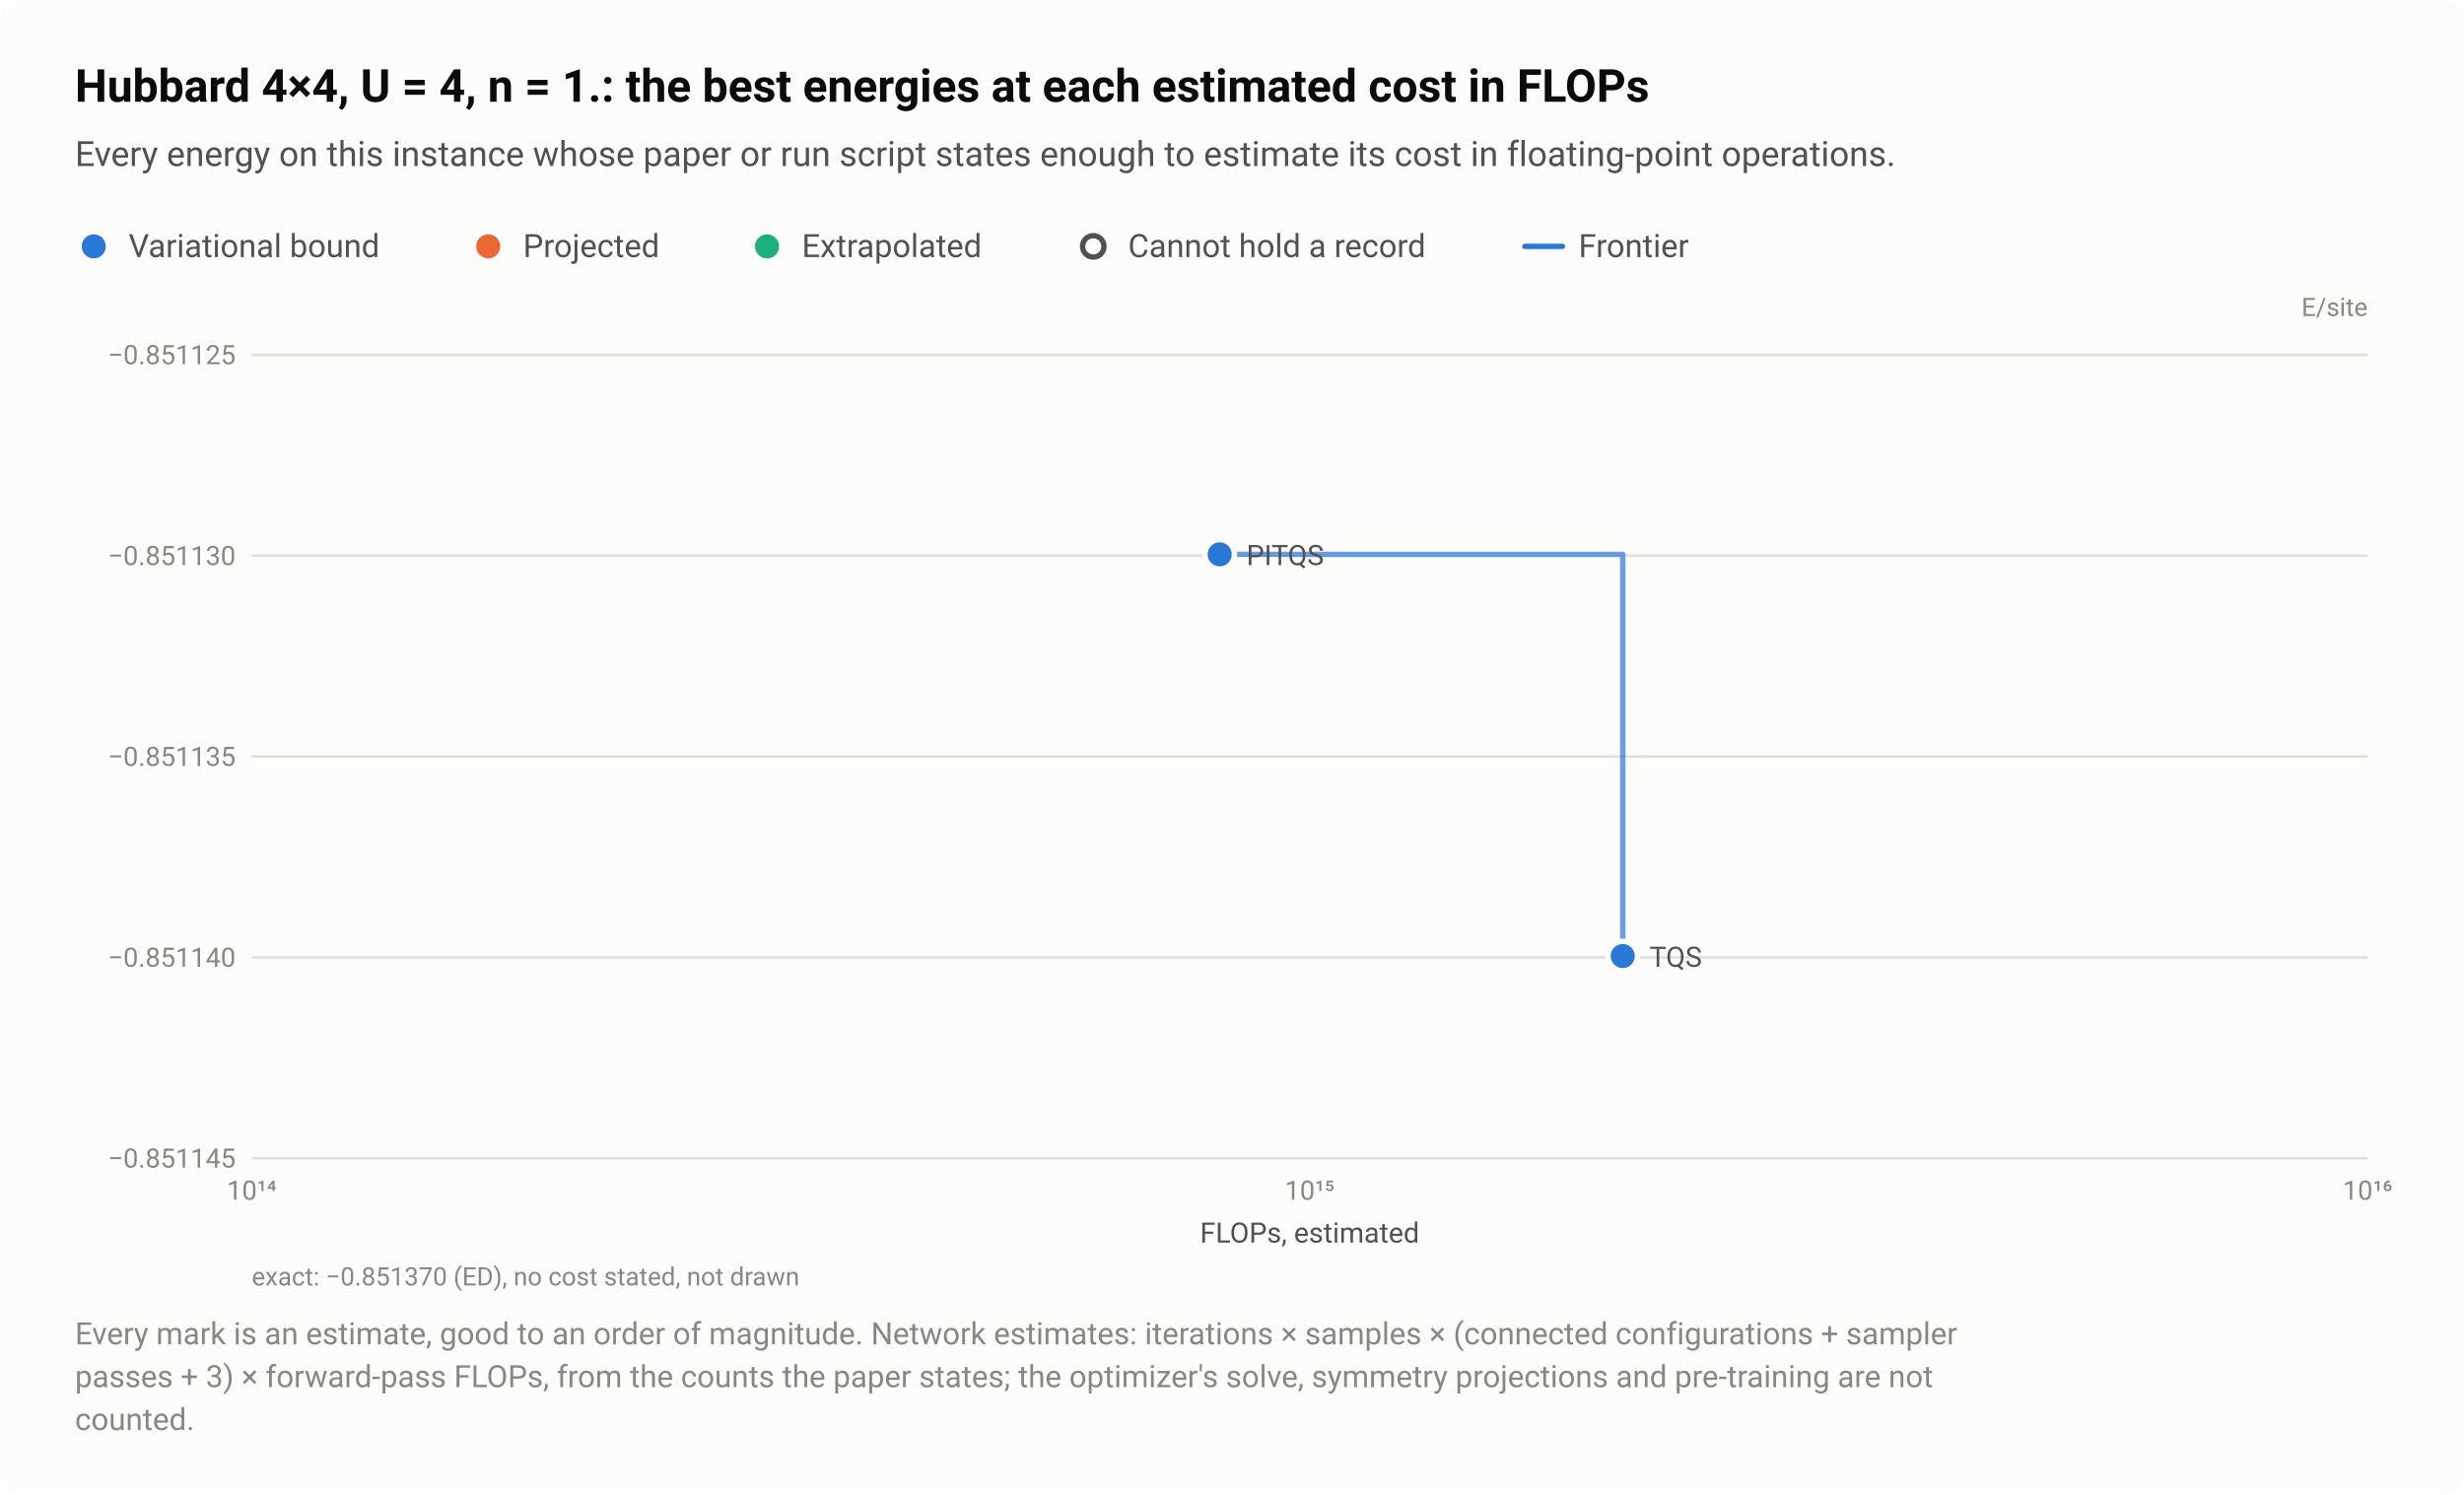
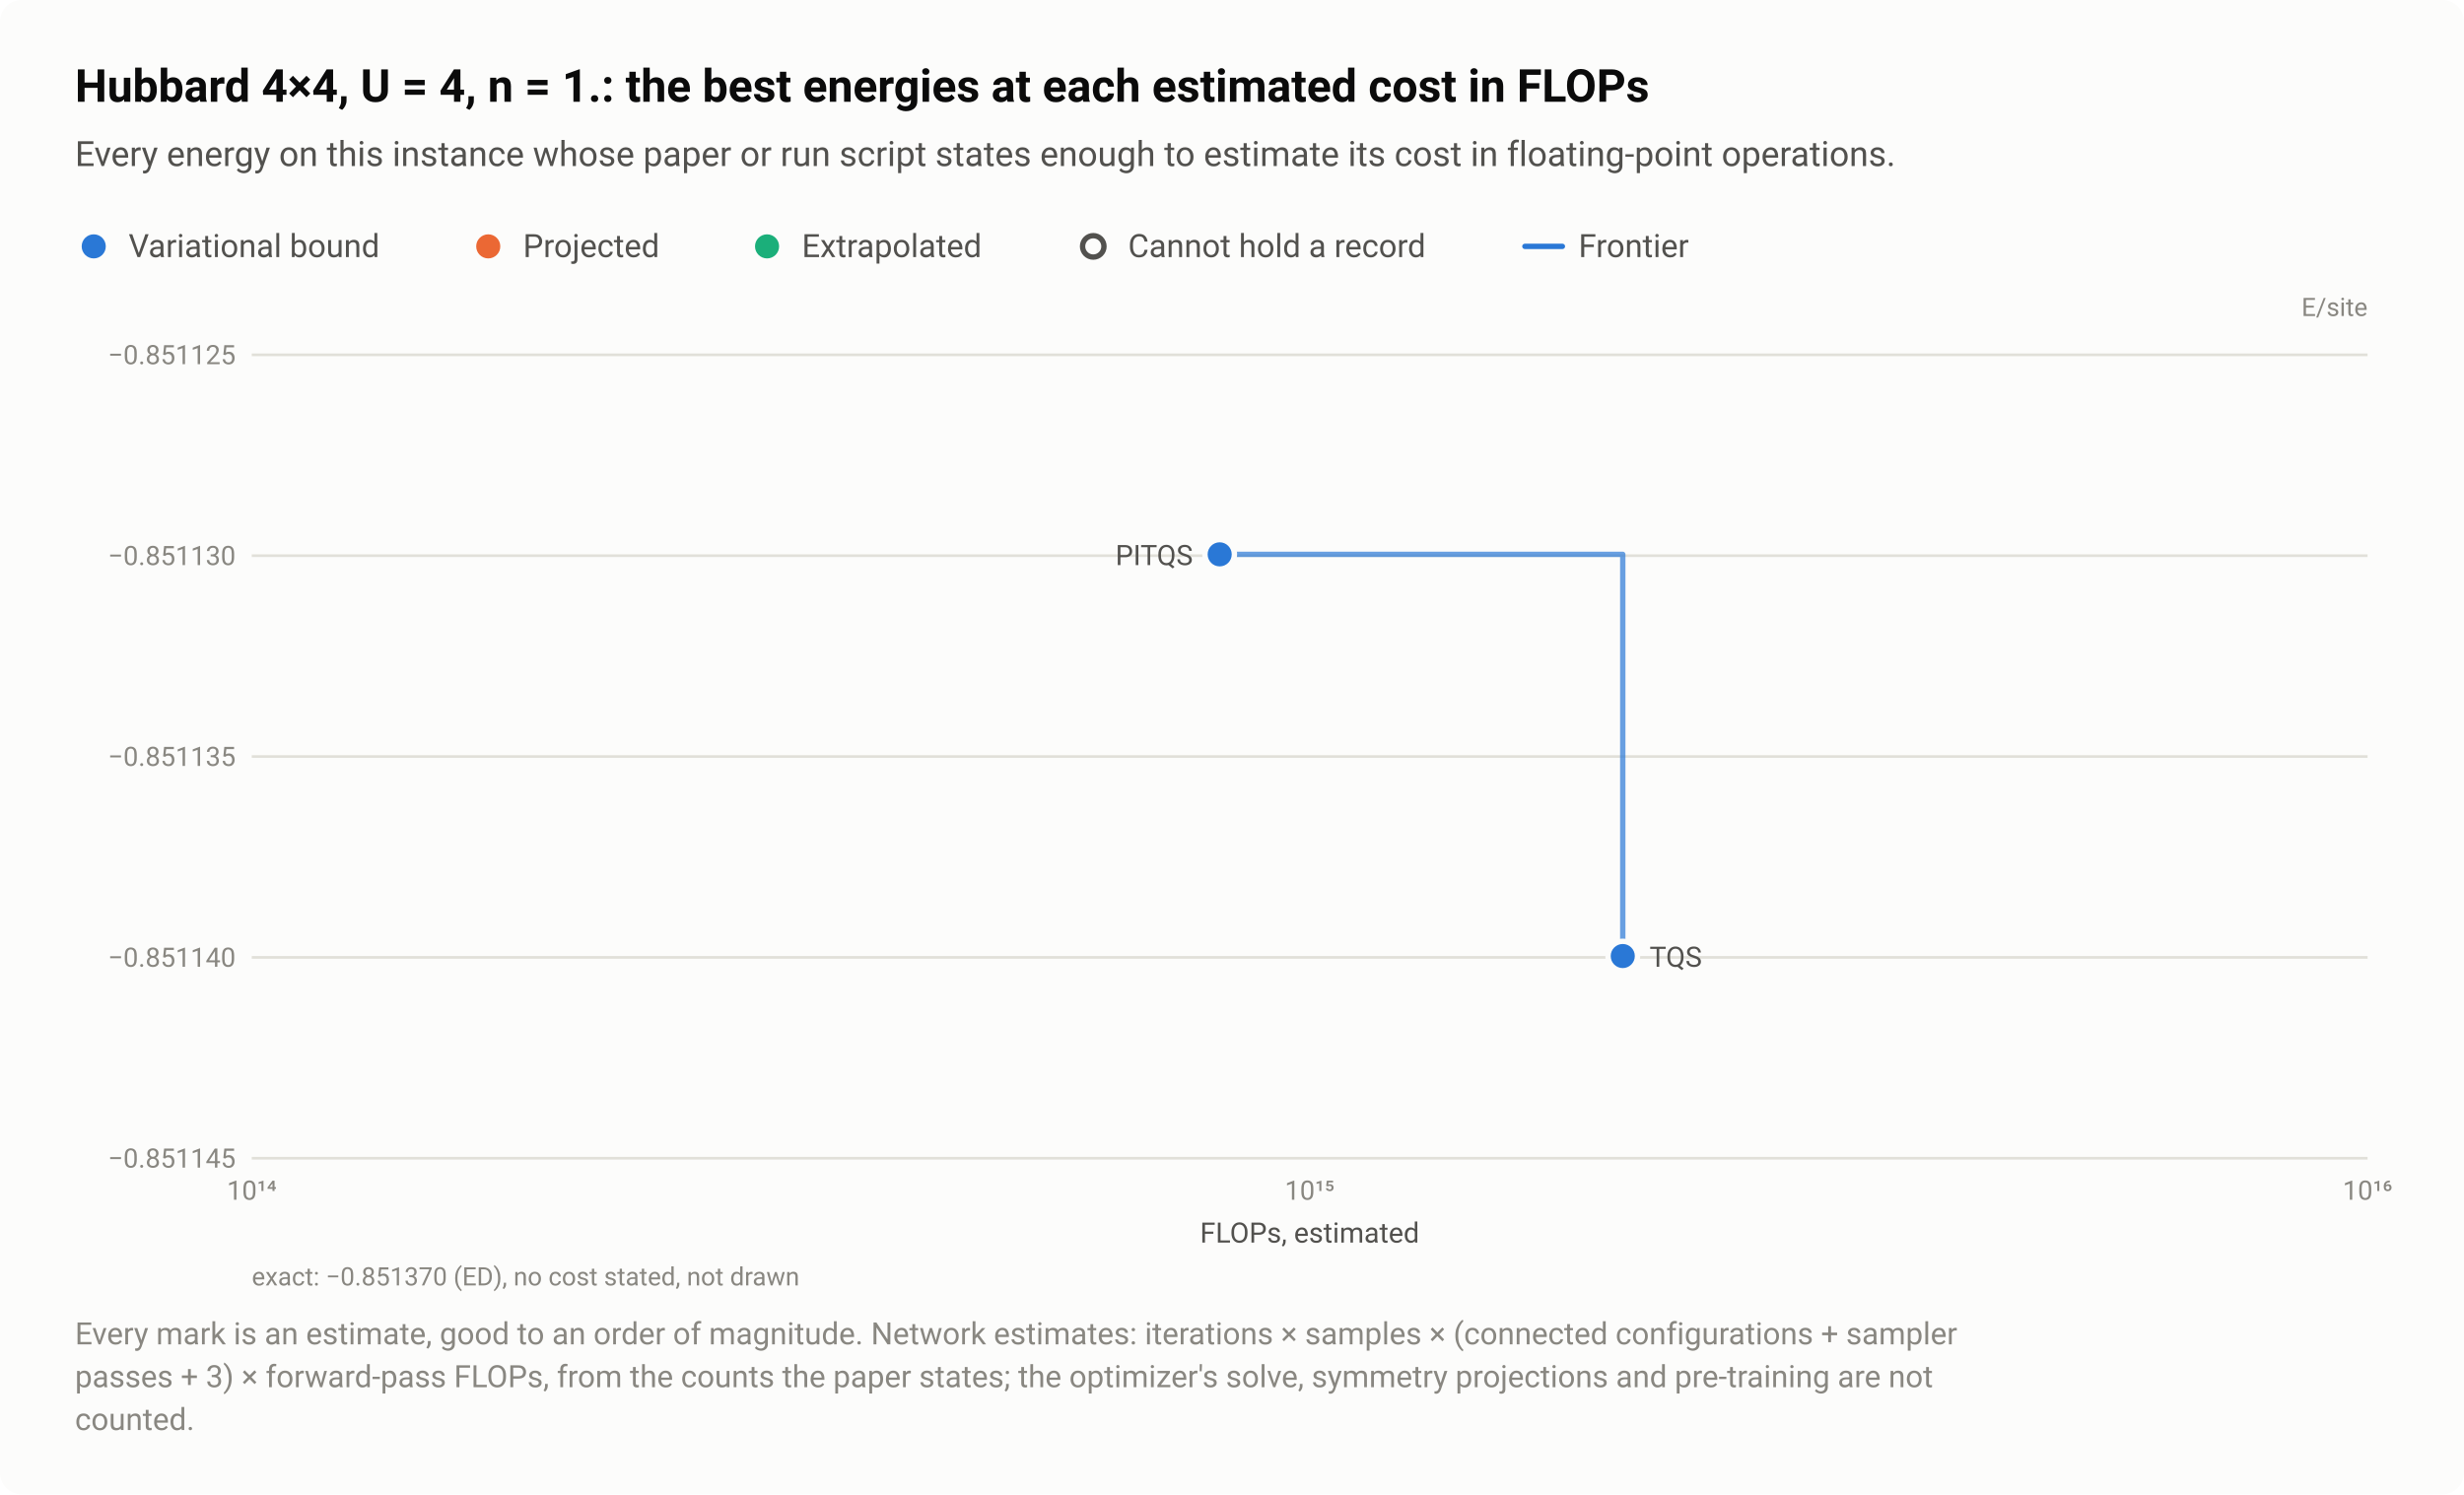
<svg xmlns="http://www.w3.org/2000/svg" width="920" height="558" viewBox="0 0 920 558" role="img" aria-labelledby="title desc">
  <style>text{font-family:system-ui,-apple-system,"Segoe UI",Roboto,"Helvetica Neue",Arial,sans-serif}</style>
  <rect width="920" height="558" rx="8" fill="#fcfcfb" />
  <text x="28" y="38" font-size="17" fill="#0b0b0b" font-weight="600">Hubbard 4×4, U = 4, n = 1.: the best energies at each estimated cost in FLOPs</text>
  <text x="28" y="62" font-size="13" fill="#52514e">Every energy on this instance whose paper or run script states enough to estimate its cost in floating-point operations.</text>
  <circle cx="35" cy="92" r="6.5" fill="#fcfcfb" />
  <circle cx="35" cy="92" r="4.5" fill="#2a78d6" />
  <text x="48" y="96" font-size="12" fill="#52514e">Variational bound</text>
  <circle cx="182.3" cy="92" r="6.5" fill="#fcfcfb" />
  <circle cx="182.3" cy="92" r="4.5" fill="#eb6834" />
  <text x="195.3" y="96" font-size="12" fill="#52514e">Projected</text>
  <circle cx="286.4" cy="92" r="6.5" fill="#fcfcfb" />
  <circle cx="286.4" cy="92" r="4.5" fill="#1baf7a" />
  <text x="299.4" y="96" font-size="12" fill="#52514e">Extrapolated</text>
  <circle cx="408.2" cy="92" r="6.5" fill="#fcfcfb" />
  <circle cx="408.2" cy="92" r="4" fill="#fcfcfb" stroke="#52514e" stroke-width="2" />
  <text x="421.2" y="96" font-size="12" fill="#52514e">Cannot hold a record</text>
  <path d="M569.36 92H583.36" stroke="#2a78d6" stroke-width="2" stroke-linecap="round" />
  <text x="589.4" y="96" font-size="12" fill="#52514e">Frontier</text>
  <text x="884" y="118" font-size="9.5" fill="#898781" text-anchor="end">E/site</text>
  <path d="M94 432.5H884" stroke="#e1e0d9" stroke-width="1" />
  <text x="88" y="436" font-size="10" fill="#898781" text-anchor="end" style="font-variant-numeric:tabular-nums">−0.851145</text>
  <path d="M94 357.5H884" stroke="#e1e0d9" stroke-width="1" />
  <text x="88" y="361" font-size="10" fill="#898781" text-anchor="end" style="font-variant-numeric:tabular-nums">−0.851140</text>
  <path d="M94 282.5H884" stroke="#e1e0d9" stroke-width="1" />
  <text x="88" y="286" font-size="10" fill="#898781" text-anchor="end" style="font-variant-numeric:tabular-nums">−0.851135</text>
  <path d="M94 207.5H884" stroke="#e1e0d9" stroke-width="1" />
  <text x="88" y="211" font-size="10" fill="#898781" text-anchor="end" style="font-variant-numeric:tabular-nums">−0.851130</text>
  <path d="M94 132.5H884" stroke="#e1e0d9" stroke-width="1" />
  <text x="88" y="136" font-size="10" fill="#898781" text-anchor="end" style="font-variant-numeric:tabular-nums">−0.851125</text>
  <text x="94" y="448" font-size="10" fill="#898781" text-anchor="middle" style="font-variant-numeric:tabular-nums">10¹⁴</text>
  <text x="489" y="448" font-size="10" fill="#898781" text-anchor="middle" style="font-variant-numeric:tabular-nums">10¹⁵</text>
  <text x="884" y="448" font-size="10" fill="#898781" text-anchor="middle" style="font-variant-numeric:tabular-nums">10¹⁶</text>
  <path d="M455.4 207H605.9V357" fill="none" stroke="#2a78d6" stroke-width="2" stroke-linejoin="round" stroke-linecap="round" opacity="0.7" />
  <a class="pt" href="/instances/#r-Hubbard_square_16_P_8_4-ffbee6a9">
    <circle cx="605.9" cy="357" r="6.5" fill="#fcfcfb" />
    <circle cx="605.9" cy="357" r="4.5" fill="#2a78d6" />
  </a>
  <a class="pt" href="/instances/#r-Hubbard_square_16_P_8_4-53e6ddd2">
    <circle cx="455.4" cy="207" r="6.5" fill="#fcfcfb" />
    <circle cx="455.4" cy="207" r="4.5" fill="#2a78d6" />
  </a>
-   <text x="465.4" y="211" font-size="10.5" fill="#52514e" text-anchor="start">PITQS</text>
+   <text x="445.4" y="211" font-size="10.5" fill="#52514e" text-anchor="end">PITQS</text>
  <text x="615.9" y="361" font-size="10.5" fill="#52514e" text-anchor="start">TQS</text>
  <text x="489" y="464" font-size="10.5" fill="#52514e" text-anchor="middle">FLOPs, estimated</text>
  <text x="94" y="480" font-size="9.5" fill="#898781">exact: −0.851370 (ED), no cost stated, not drawn</text>
  <text x="28" y="502" font-size="11.5" fill="#898781">Every mark is an estimate, good to an order of magnitude. Network estimates: iterations × samples × (connected configurations + sampler</text>
  <text x="28" y="518" font-size="11.5" fill="#898781">passes + 3) × forward-pass FLOPs, from the counts the paper states; the optimizer's solve, symmetry projections and pre-training are not</text>
  <text x="28" y="534" font-size="11.5" fill="#898781">counted.</text>
</svg>
